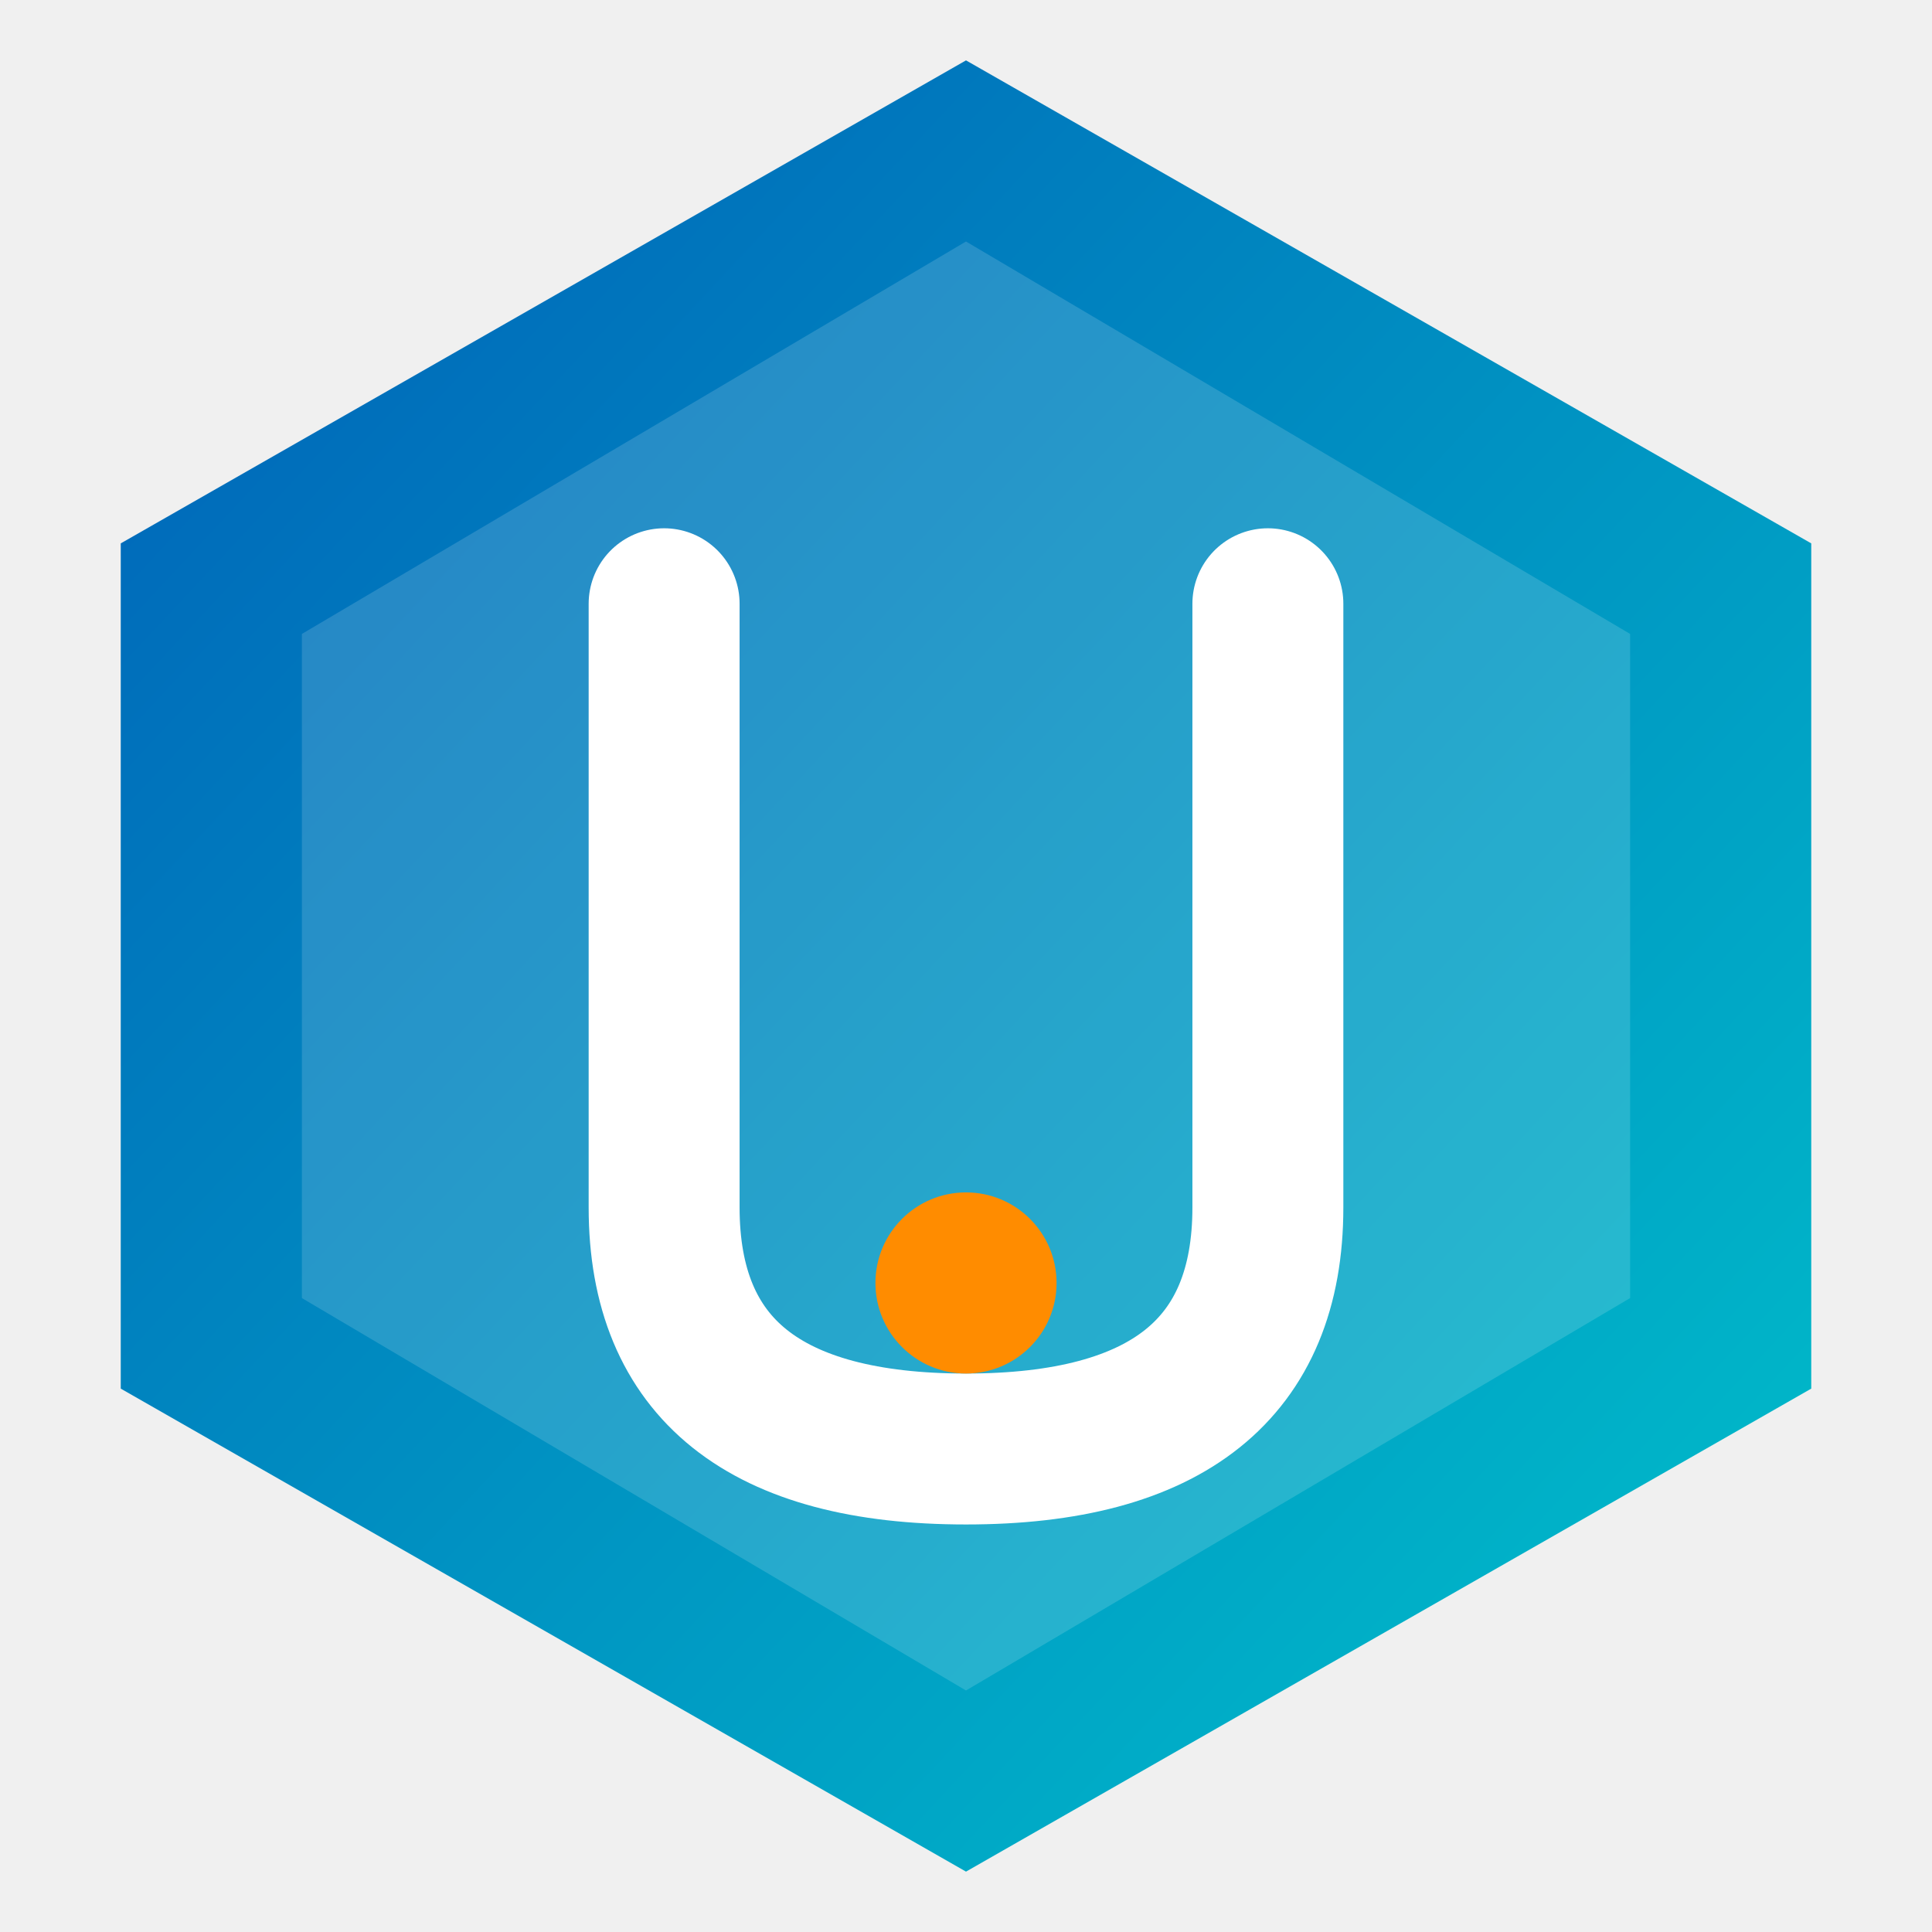
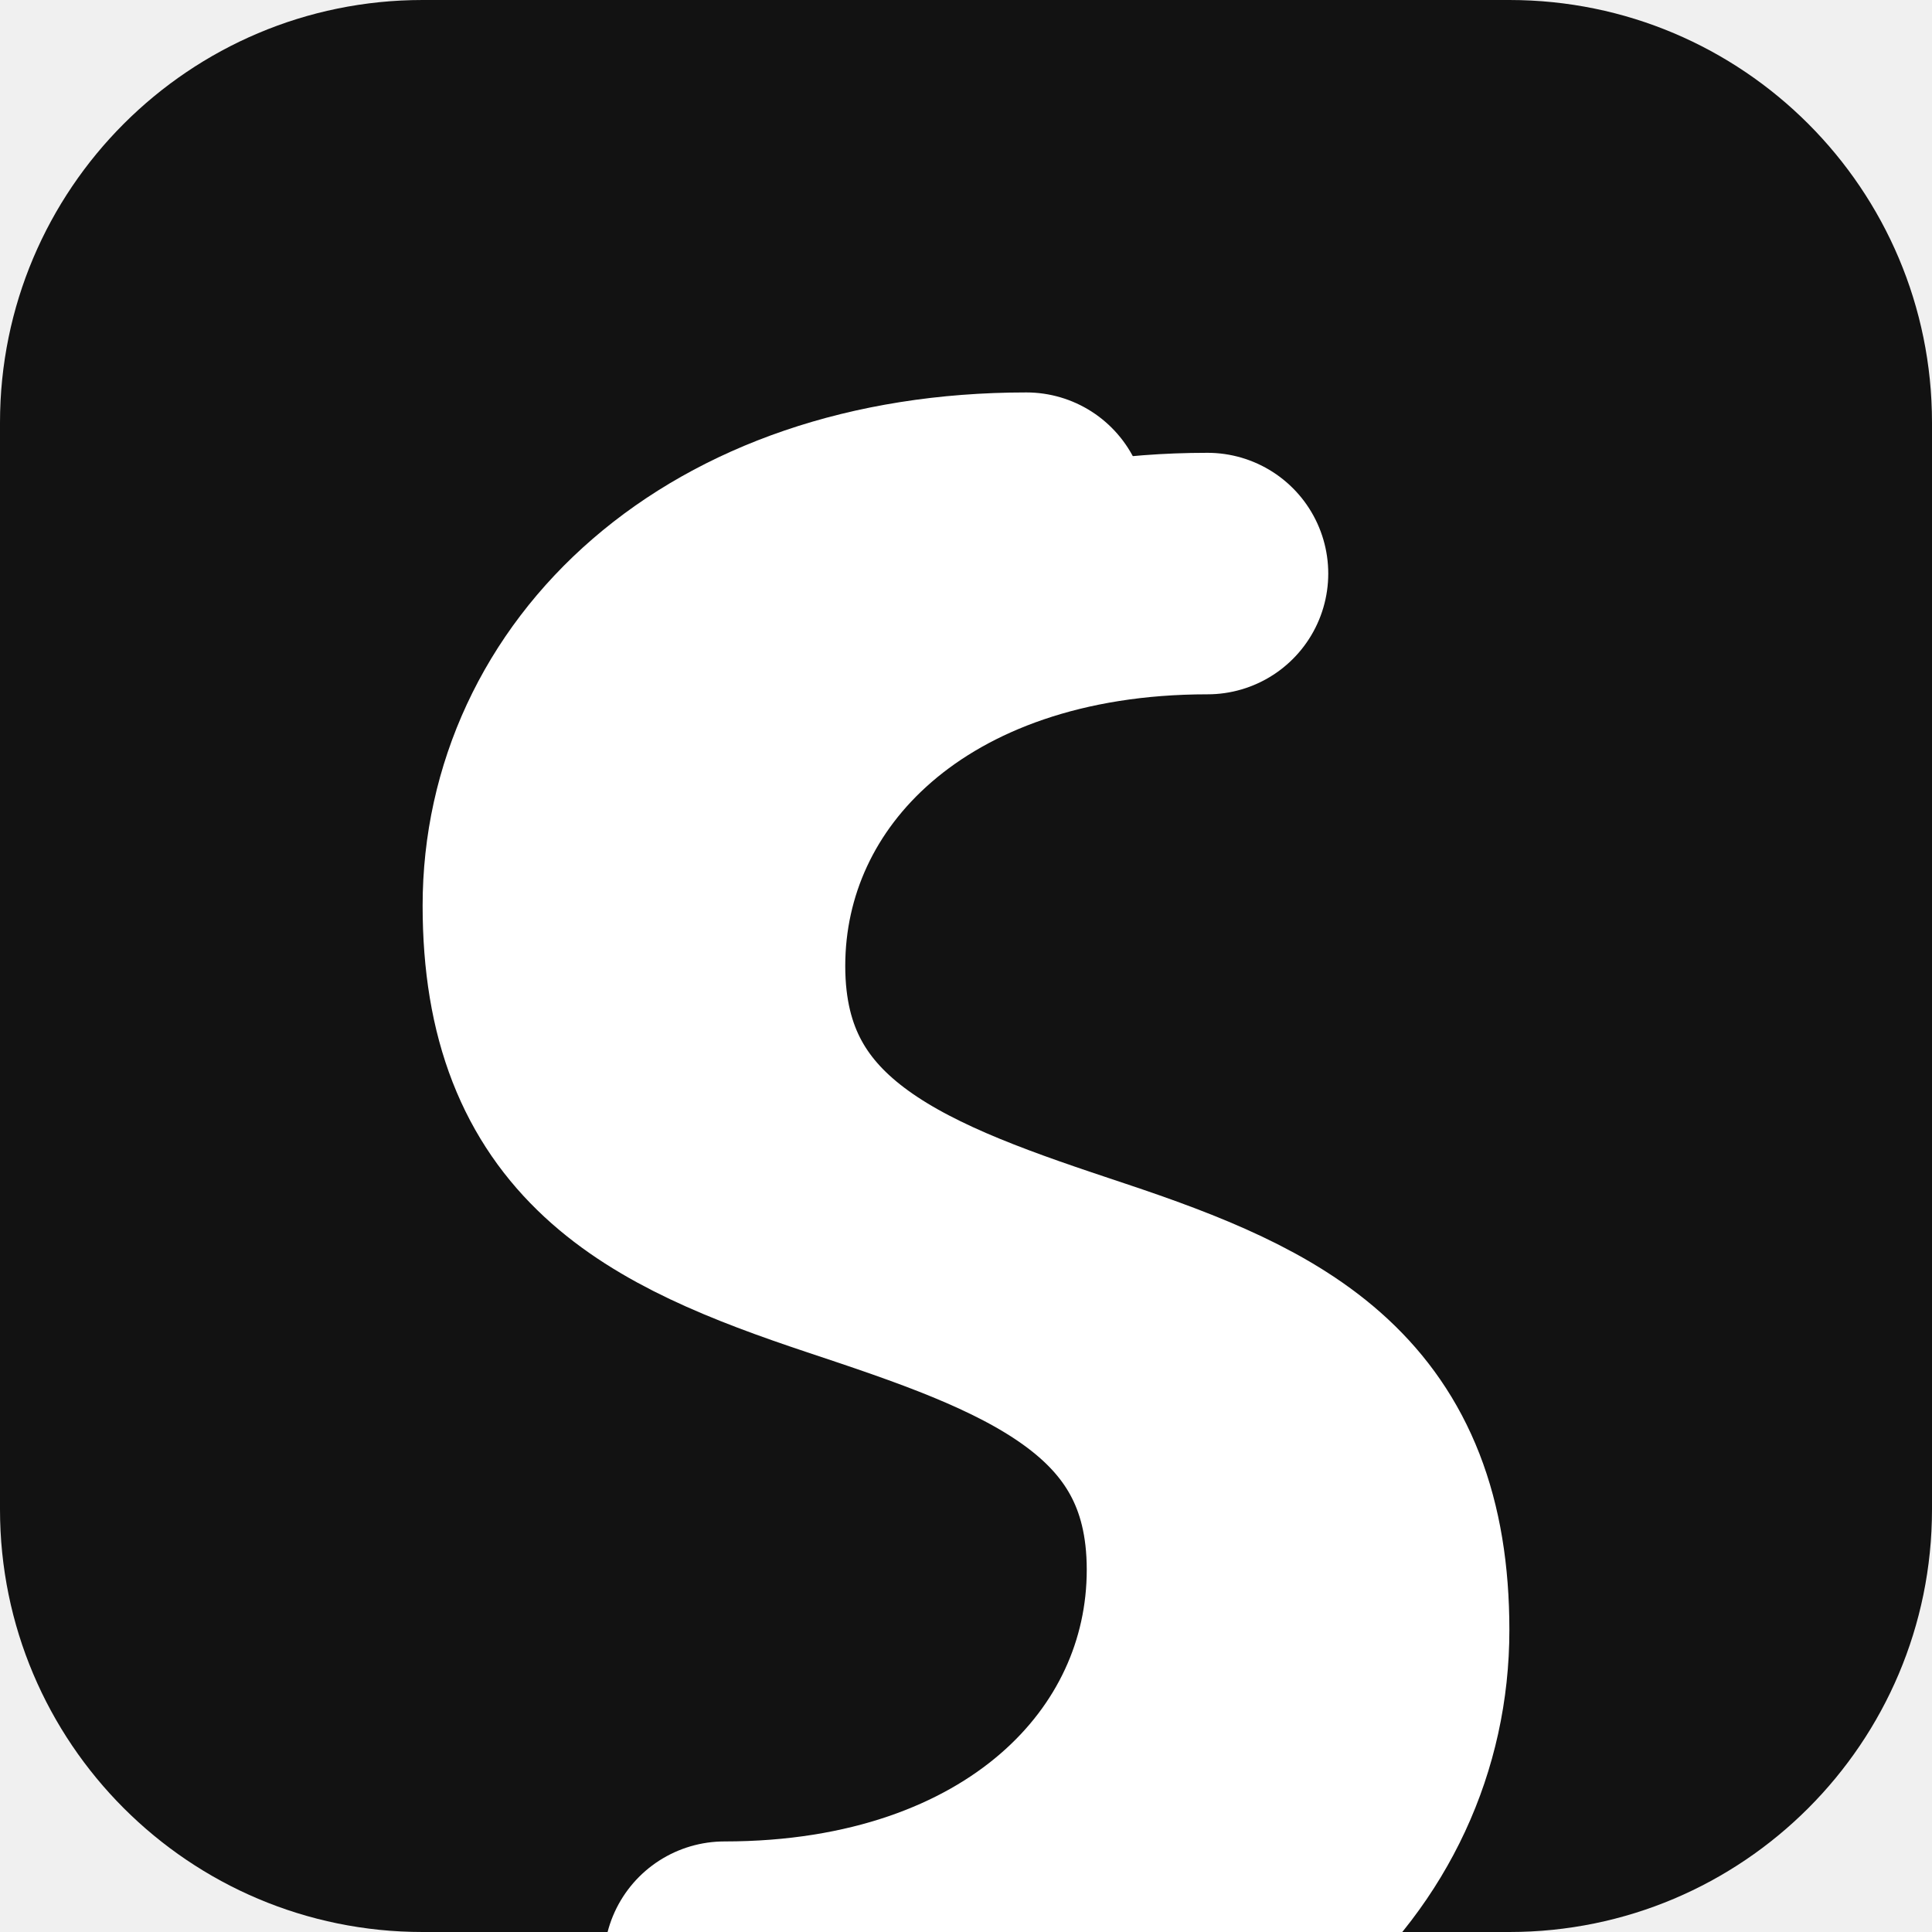
- <svg xmlns="http://www.w3.org/2000/svg" viewBox="0 0 512 512">
-   <defs>
-     <linearGradient id="grad1" x1="0%" y1="0%" x2="100%" y2="100%">
-       <stop offset="0%" style="stop-color:#005FB8;stop-opacity:1" />
-       <stop offset="100%" style="stop-color:#00C2CB;stop-opacity:1" />
-     </linearGradient>
-   </defs>
-   <polygon points="256,16 480,144 480,368 256,496 32,368 32,144" fill="url(#grad1)" />
-   <polygon points="256,64 432,168 432,344 256,448 80,344 80,168" fill="#ffffff" fill-opacity="0.15" />
-   <path d="M176,160 L176,320 Q176,384 256,384 Q336,384 336,320 L336,160" stroke="#ffffff" stroke-width="40" stroke-linecap="round" fill="none" />
-   <circle cx="256" cy="340" r="24" fill="#FF8C00" />
+ <svg xmlns="http://www.w3.org/2000/svg" width="32" height="32" viewBox="0 0 32 32">
+   <rect x="0" y="0" width="32" height="32" rx="7" fill="#121212" />
+   <g transform="translate(8, 8) scale(0.25)">
+     <path d="M48 6 C28 6 16 18 16 32 C16 46 28 50 40 54 C52 58 60 62 60 76 C60 90 48 102 28 102" fill="none" stroke="#FFFFFF" stroke-width="16" stroke-linecap="round" />
+     <path d="M16 98 C36 98 48 86 48 72 C48 58 36 54 24 50 C12 46 4 42 4 28 C4 14 16 2 36 2" fill="none" stroke="#FFFFFF" stroke-width="16" stroke-linecap="round" />
+   </g>
</svg>
